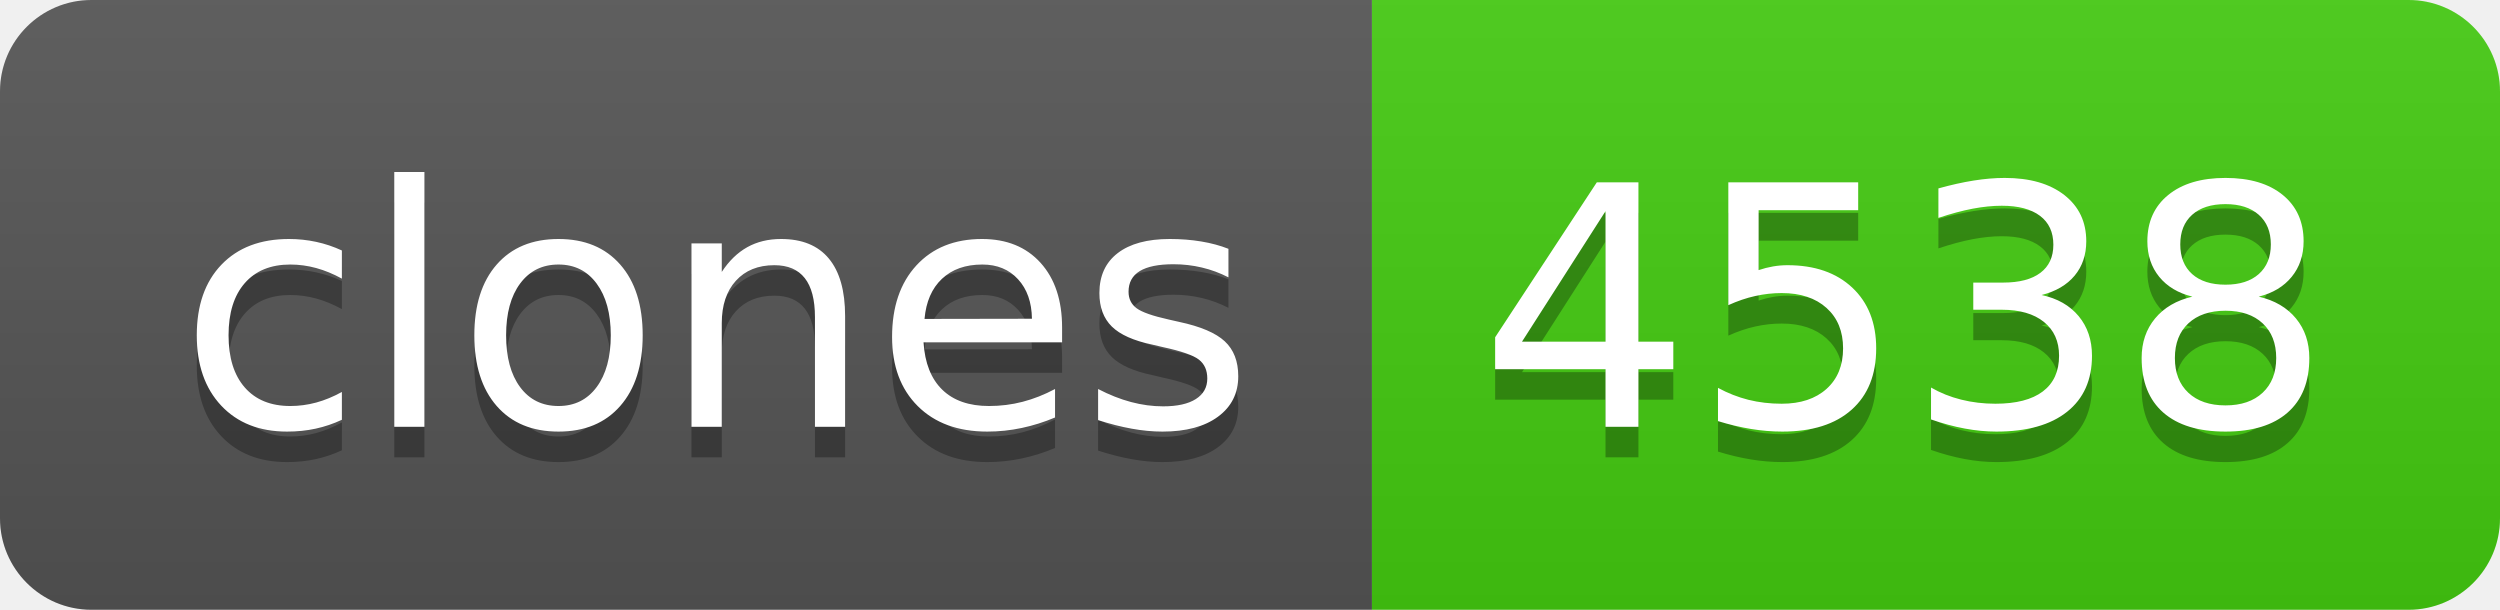
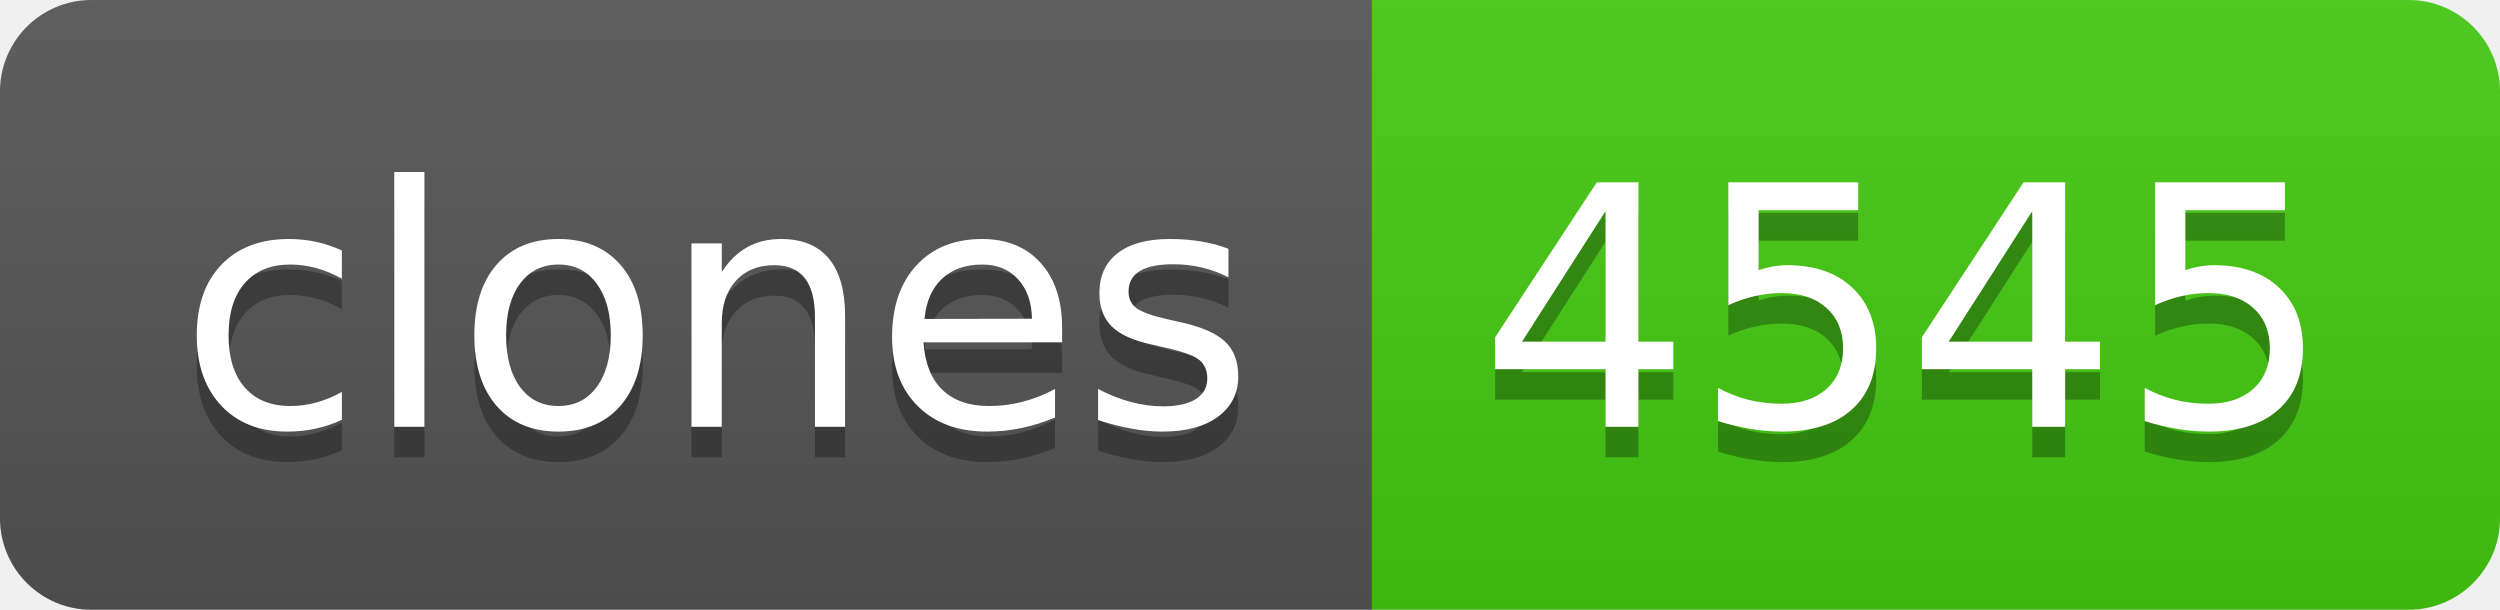
- <svg xmlns="http://www.w3.org/2000/svg" width="82" height="20" role="img" aria-label="clones: 4538">
+ <svg xmlns="http://www.w3.org/2000/svg" width="82" height="20" role="img" aria-label="clones: 4545">
  <linearGradient id="s" x2="0" y2="100%">
    <stop offset="0" stop-color="#bbb" stop-opacity=".1" />
    <stop offset="1" stop-opacity=".1" />
  </linearGradient>
  <clipPath id="r">
    <rect width="82" height="20" rx="3" fill="#fff" />
  </clipPath>
  <g clip-path="url(#r)">
    <rect width="45" height="20" fill="#555" />
    <rect x="45" width="37" height="20" fill="#4c1" />
    <rect width="82" height="20" fill="url(#s)" />
  </g>
  <g fill="#fff" text-anchor="middle" font-family="Verdana,Geneva,DejaVu Sans,sans-serif" text-rendering="geometricPrecision" font-size="110">
    <text aria-hidden="true" x="235" y="150" fill="#010101" fill-opacity=".3" transform="scale(.1)" textLength="350">clones</text>
    <text x="235" y="140" transform="scale(.1)" fill="#fff" textLength="350">clones</text>
-     <text aria-hidden="true" x="625" y="150" fill="#010101" fill-opacity=".3" transform="scale(.1)" textLength="270">4538</text>
-     <text x="625" y="140" transform="scale(.1)" fill="#fff" textLength="270">4538</text>
+     <text aria-hidden="true" x="625" y="150" fill="#010101" fill-opacity=".3" transform="scale(.1)" textLength="270">4545</text>
+     <text x="625" y="140" transform="scale(.1)" fill="#fff" textLength="270">4545</text>
  </g>
</svg>
